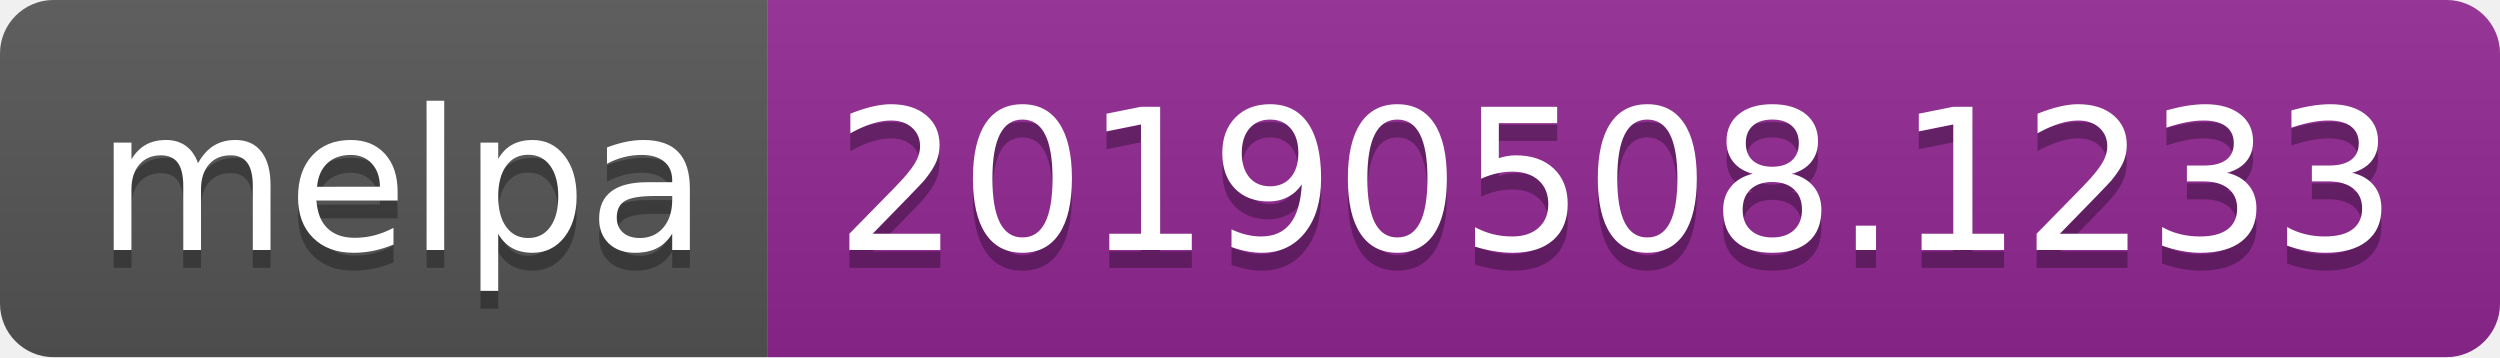
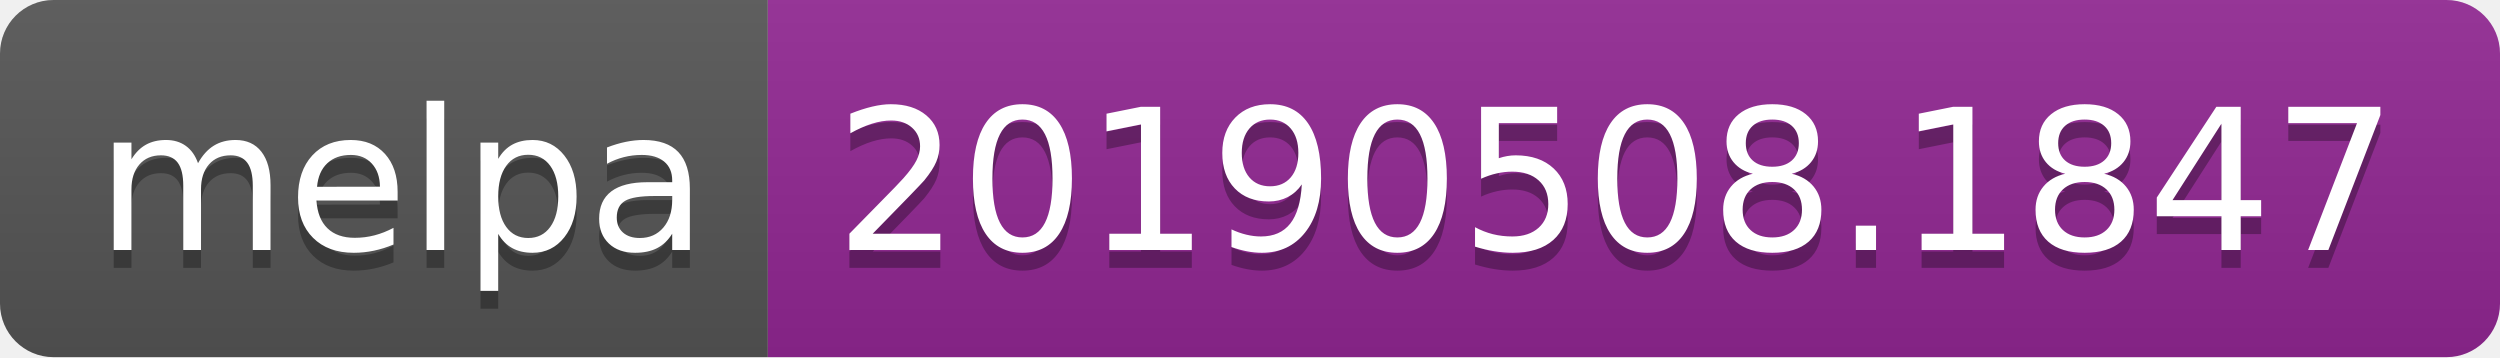
<svg xmlns="http://www.w3.org/2000/svg" width="140" height="20">
  <linearGradient id="b" x2="0" y2="100%">
    <stop offset="0" stop-color="#bbb" stop-opacity=".1" />
    <stop offset="1" stop-opacity=".1" />
  </linearGradient>
  <clipPath id="a">
    <rect width="140" height="20" rx="3" fill="#fff" />
  </clipPath>
  <g clip-path="url(#a)">
    <path fill="#555" d="M0 0h43v20H0z" />
    <path fill="#922793" d="M43 0h97v20H43z" />
    <path fill="url(#b)" d="M0 0h140v20H0z" />
  </g>
  <g fill="#fff" text-anchor="middle" font-family="DejaVu Sans,Verdana,Geneva,sans-serif" font-size="110">
    <text x="225" y="150" fill="#010101" fill-opacity=".3" transform="scale(.1)" textLength="330">melpa</text>
    <text x="225" y="140" transform="scale(.1)" textLength="330">melpa</text>
-     <text x="905" y="150" fill="#010101" fill-opacity=".3" transform="scale(.1)" textLength="870">20190508.1233</text>
-     <text x="905" y="140" transform="scale(.1)" textLength="870">20190508.1233</text>
+     <text x="905" y="150" fill="#010101" fill-opacity=".3" transform="scale(.1)" textLength="870">20190508.1847</text>
+     <text x="905" y="140" transform="scale(.1)" textLength="870">20190508.1847</text>
  </g>
</svg>
